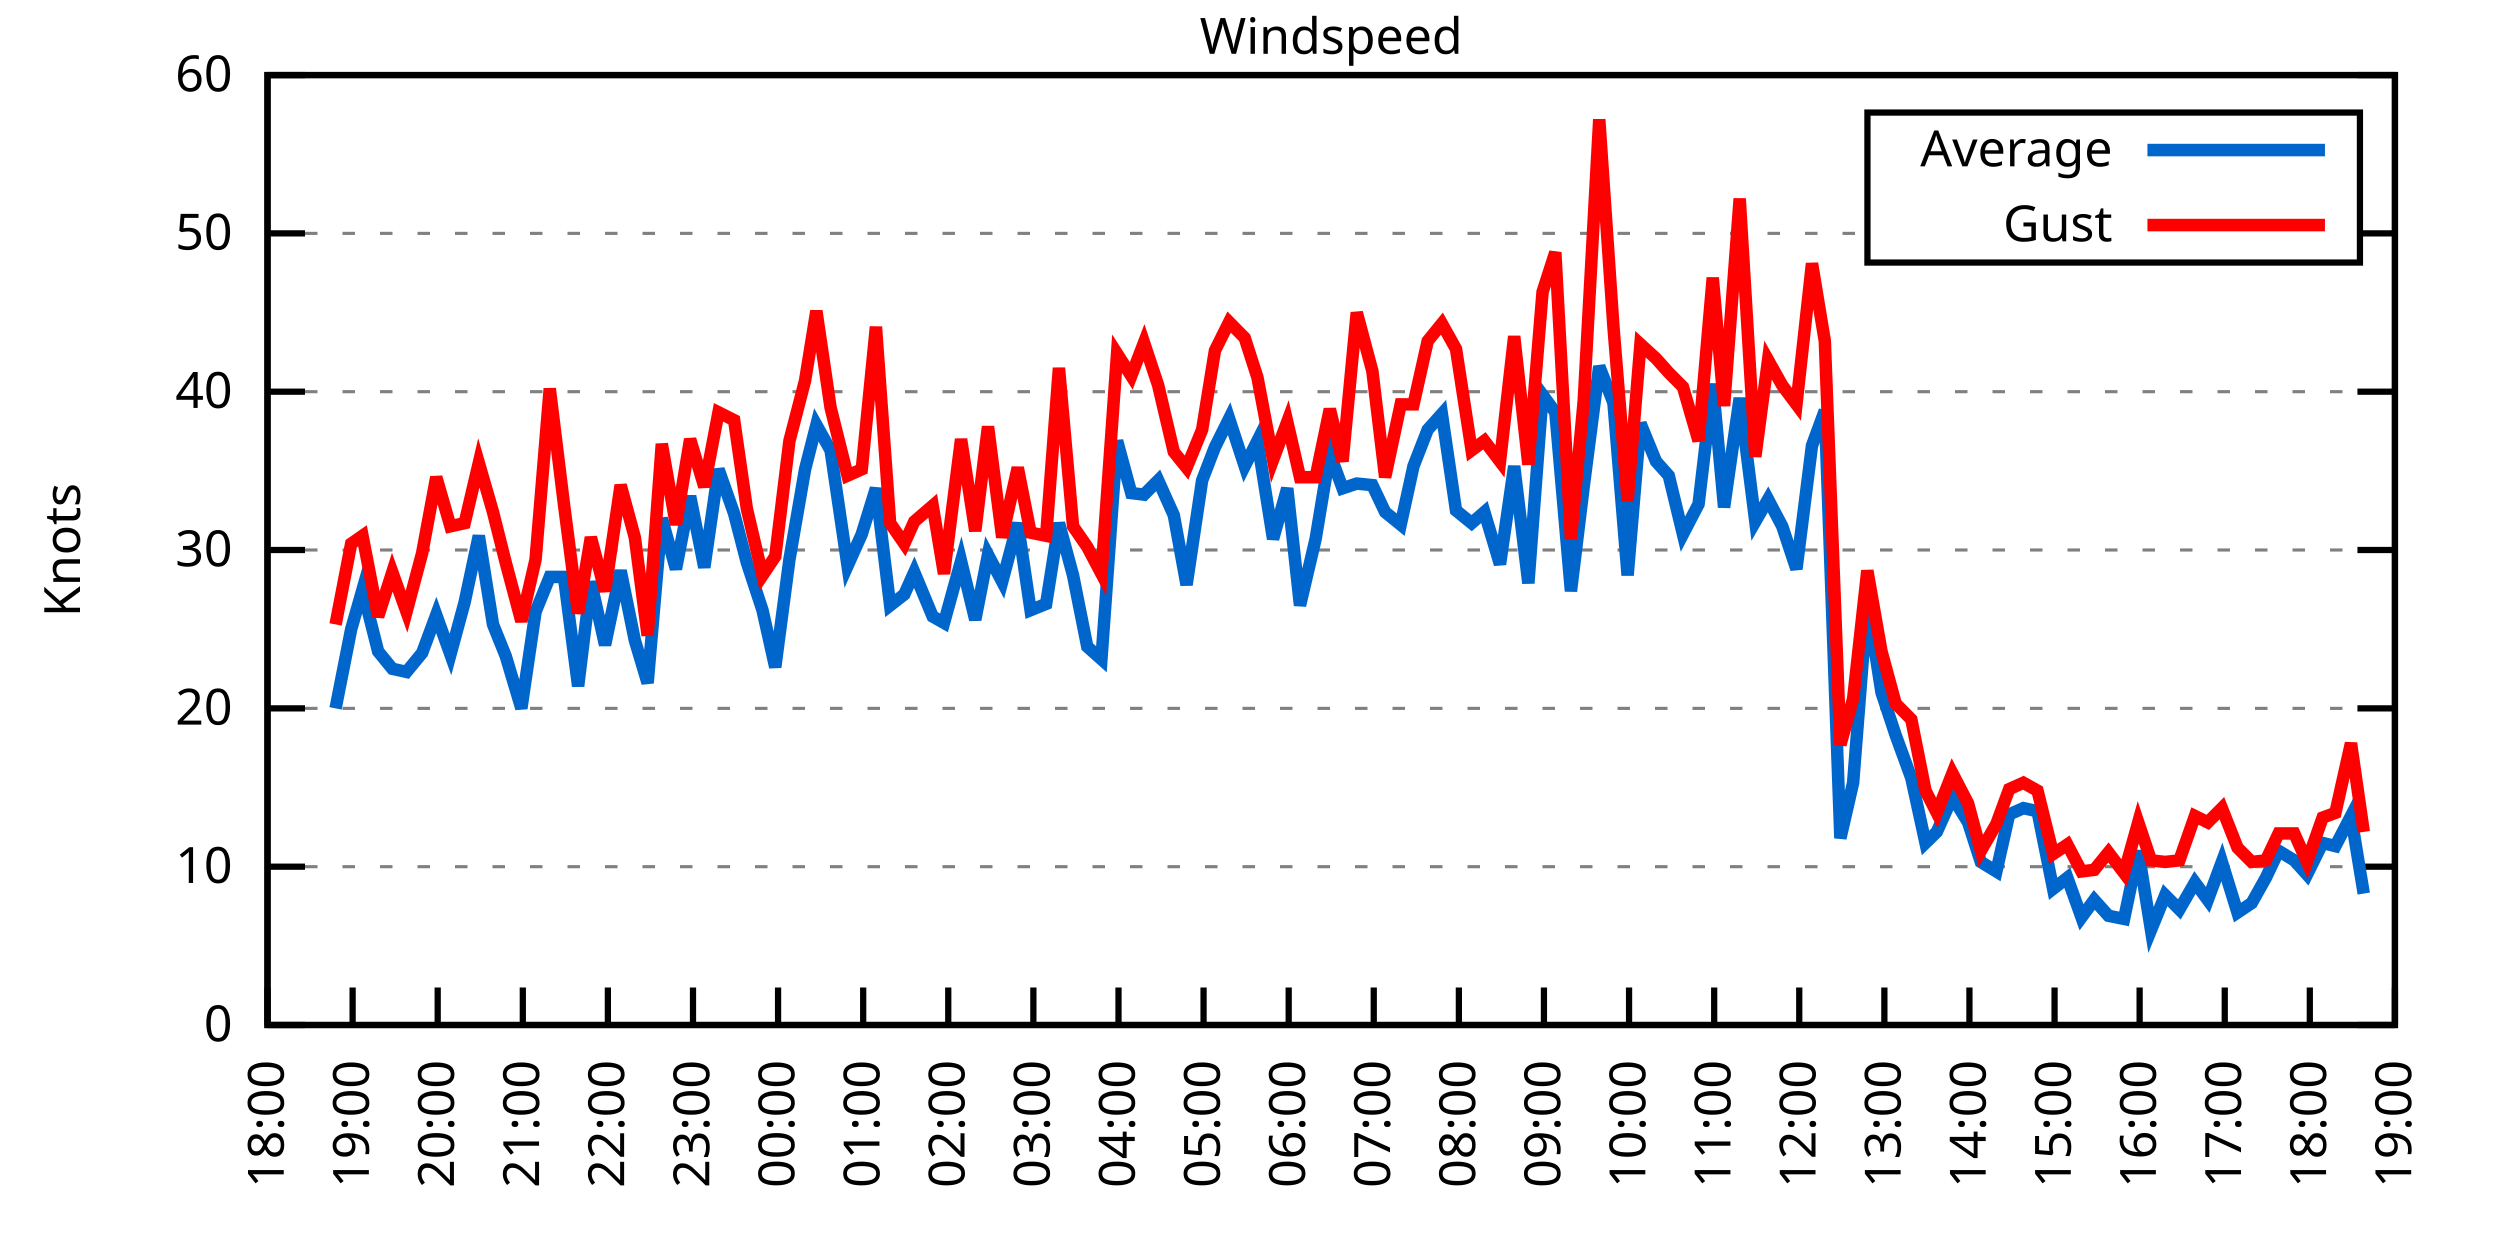
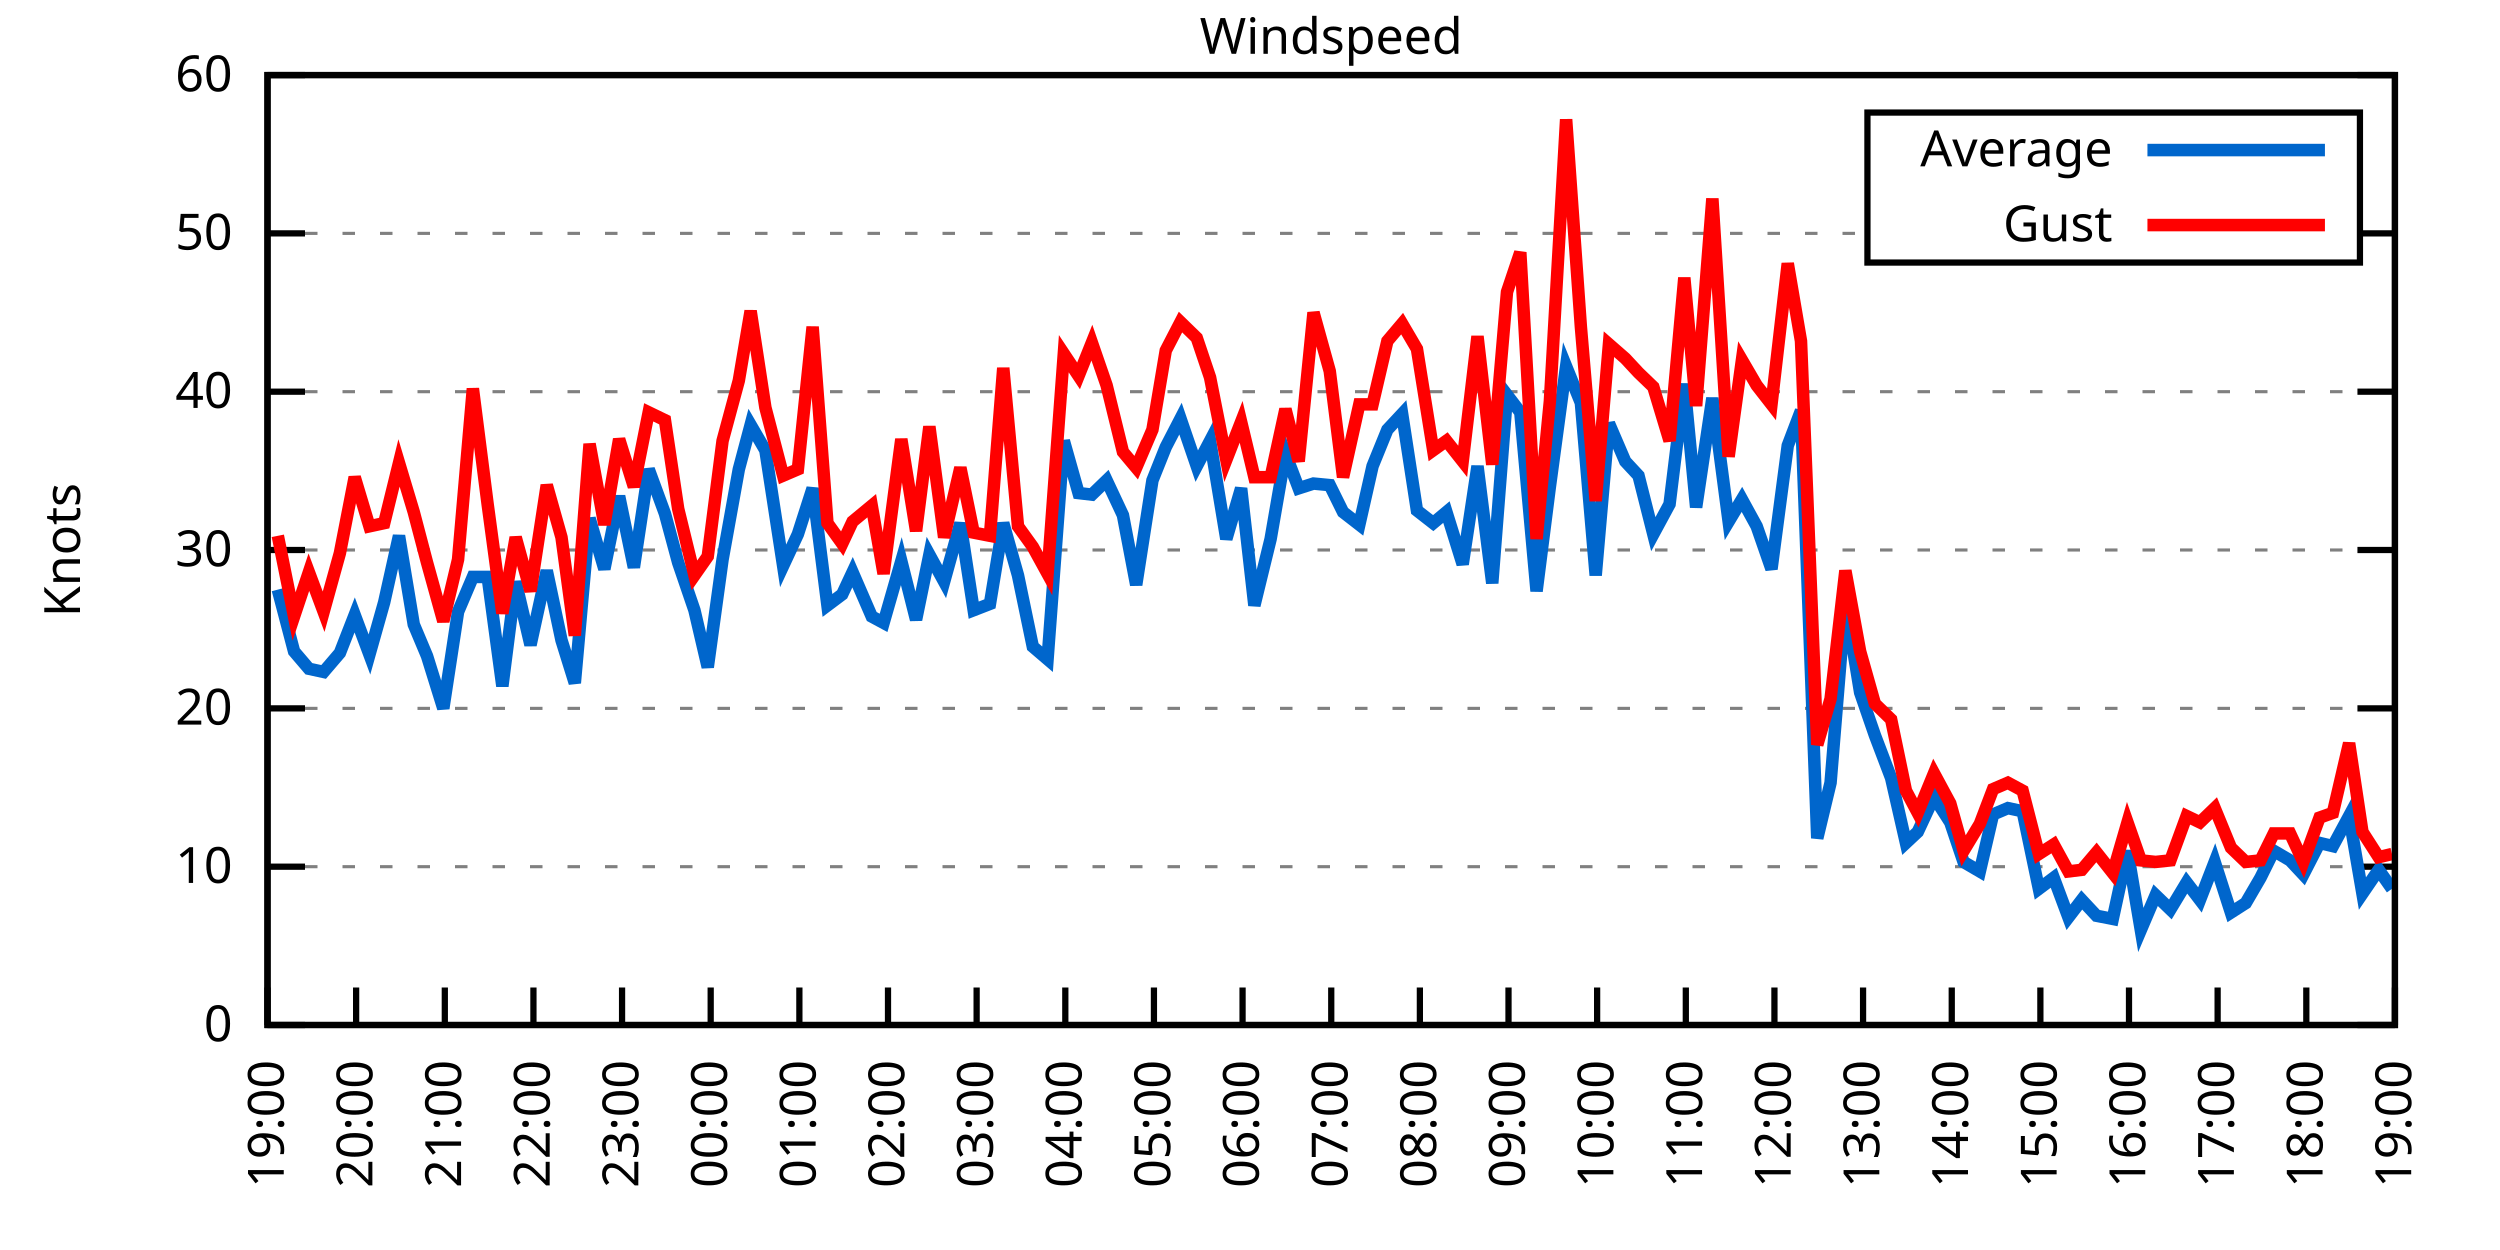
<svg xmlns="http://www.w3.org/2000/svg" xmlns:xlink="http://www.w3.org/1999/xlink" width="400" height="200" viewBox="0 0 400 200">
  <g id="gnuplot_canvas">
    <rect x="0" y="0" width="400" height="200" fill="none" />
    <defs>
      <circle id="gpDot" r="0.5" stroke-width="0.5" stroke="currentColor" />
      <path id="gpPt0" stroke-width="0.333" stroke="currentColor" d="M-1,0 h2 M0,-1 v2" />
      <path id="gpPt1" stroke-width="0.333" stroke="currentColor" d="M-1,-1 L1,1 M1,-1 L-1,1" />
      <path id="gpPt2" stroke-width="0.333" stroke="currentColor" d="M-1,0 L1,0 M0,-1 L0,1 M-1,-1 L1,1 M-1,1 L1,-1" />
      <rect id="gpPt3" stroke-width="0.333" stroke="currentColor" x="-1" y="-1" width="2" height="2" />
      <rect id="gpPt4" stroke-width="0.333" stroke="currentColor" fill="currentColor" x="-1" y="-1" width="2" height="2" />
      <circle id="gpPt5" stroke-width="0.333" stroke="currentColor" cx="0" cy="0" r="1" />
      <use xlink:href="#gpPt5" id="gpPt6" fill="currentColor" stroke="none" />
      <path id="gpPt7" stroke-width="0.333" stroke="currentColor" d="M0,-1.33 L-1.33,0.67 L1.33,0.67 z" />
      <use xlink:href="#gpPt7" id="gpPt8" fill="currentColor" stroke="none" />
      <use xlink:href="#gpPt7" id="gpPt9" stroke="currentColor" transform="rotate(180)" />
      <use xlink:href="#gpPt9" id="gpPt10" fill="currentColor" stroke="none" />
      <use xlink:href="#gpPt3" id="gpPt11" stroke="currentColor" transform="rotate(45)" />
      <use xlink:href="#gpPt11" id="gpPt12" fill="currentColor" stroke="none" />
      <path id="gpPt13" stroke-width="0.333" stroke="currentColor" d="M0,1.330 L1.265,0.411 L0.782,-1.067 L-0.782,-1.076 L-1.265,0.411 z" />
      <use xlink:href="#gpPt13" id="gpPt14" fill="currentColor" stroke="none" />
      <filter id="textbox" filterUnits="objectBoundingBox" x="0" y="0" height="1" width="1">
        <feFlood flood-color="white" flood-opacity="1" result="bgnd" />
        <feComposite in="SourceGraphic" in2="bgnd" operator="atop" />
      </filter>
      <filter id="greybox" filterUnits="objectBoundingBox" x="0" y="0" height="1" width="1">
        <feFlood flood-color="lightgrey" flood-opacity="1" result="grey" />
        <feComposite in="SourceGraphic" in2="grey" operator="atop" />
      </filter>
    </defs>
    <g fill="none" color="white" stroke="currentColor" stroke-width="1.00" stroke-linecap="butt" stroke-linejoin="miter">
</g>
    <g fill="none" color="black" stroke="currentColor" stroke-width="1.00" stroke-linecap="butt" stroke-linejoin="miter">
      <g stroke="none" shape-rendering="crispEdges">
        <polygon fill="rgb(255, 255, 255)" points="42.80,164.00 383.18,164.00 383.18,12.02 42.80,12.02 " />
      </g>
    </g>
    <g fill="none" color="black" stroke="currentColor" stroke-width="1.00" stroke-linecap="butt" stroke-linejoin="miter">
</g>
    <g fill="none" color="black" stroke="black" stroke-width="0.50" stroke-linecap="butt" stroke-linejoin="miter">
</g>
    <g fill="none" color="gray" stroke="currentColor" stroke-width="0.50" stroke-linecap="butt" stroke-linejoin="miter">
      <path stroke="gray" stroke-dasharray="2,4" class="gridline" d="M42.80,164.00 L383.19,164.00  " />
    </g>
    <g fill="none" color="gray" stroke="gray" stroke-width="1.00" stroke-linecap="butt" stroke-linejoin="miter">
</g>
    <g fill="none" color="black" stroke="currentColor" stroke-width="1.00" stroke-linecap="butt" stroke-linejoin="miter">
      <path stroke="black" d="M42.80,164.00 L48.80,164.00 M383.19,164.00 L377.19,164.00  " />
      <g transform="translate(37.20,166.60)" stroke="none" fill="black" font-family="Sans" font-size="8.00" text-anchor="end">
        <text>
          <tspan font-family="Sans"> 0</tspan>
        </text>
      </g>
    </g>
    <g fill="none" color="black" stroke="currentColor" stroke-width="1.00" stroke-linecap="butt" stroke-linejoin="miter">
</g>
    <g fill="none" color="black" stroke="black" stroke-width="0.50" stroke-linecap="butt" stroke-linejoin="miter">
</g>
    <g fill="none" color="gray" stroke="currentColor" stroke-width="0.50" stroke-linecap="butt" stroke-linejoin="miter">
      <path stroke="gray" stroke-dasharray="2,4" class="gridline" d="M42.80,138.67 L383.19,138.67  " />
    </g>
    <g fill="none" color="gray" stroke="gray" stroke-width="1.00" stroke-linecap="butt" stroke-linejoin="miter">
</g>
    <g fill="none" color="black" stroke="currentColor" stroke-width="1.00" stroke-linecap="butt" stroke-linejoin="miter">
      <path stroke="black" d="M42.80,138.67 L48.80,138.67 M383.19,138.67 L377.19,138.67  " />
      <g transform="translate(37.20,141.27)" stroke="none" fill="black" font-family="Sans" font-size="8.00" text-anchor="end">
        <text>
          <tspan font-family="Sans"> 10</tspan>
        </text>
      </g>
    </g>
    <g fill="none" color="black" stroke="currentColor" stroke-width="1.00" stroke-linecap="butt" stroke-linejoin="miter">
</g>
    <g fill="none" color="black" stroke="black" stroke-width="0.50" stroke-linecap="butt" stroke-linejoin="miter">
</g>
    <g fill="none" color="gray" stroke="currentColor" stroke-width="0.50" stroke-linecap="butt" stroke-linejoin="miter">
      <path stroke="gray" stroke-dasharray="2,4" class="gridline" d="M42.80,113.34 L383.19,113.34  " />
    </g>
    <g fill="none" color="gray" stroke="gray" stroke-width="1.00" stroke-linecap="butt" stroke-linejoin="miter">
</g>
    <g fill="none" color="black" stroke="currentColor" stroke-width="1.00" stroke-linecap="butt" stroke-linejoin="miter">
      <path stroke="black" d="M42.80,113.34 L48.80,113.34 M383.19,113.34 L377.19,113.34  " />
      <g transform="translate(37.20,115.94)" stroke="none" fill="black" font-family="Sans" font-size="8.00" text-anchor="end">
        <text>
          <tspan font-family="Sans"> 20</tspan>
        </text>
      </g>
    </g>
    <g fill="none" color="black" stroke="currentColor" stroke-width="1.00" stroke-linecap="butt" stroke-linejoin="miter">
</g>
    <g fill="none" color="black" stroke="black" stroke-width="0.50" stroke-linecap="butt" stroke-linejoin="miter">
</g>
    <g fill="none" color="gray" stroke="currentColor" stroke-width="0.50" stroke-linecap="butt" stroke-linejoin="miter">
      <path stroke="gray" stroke-dasharray="2,4" class="gridline" d="M42.80,88.00 L383.19,88.00  " />
    </g>
    <g fill="none" color="gray" stroke="gray" stroke-width="1.00" stroke-linecap="butt" stroke-linejoin="miter">
</g>
    <g fill="none" color="black" stroke="currentColor" stroke-width="1.00" stroke-linecap="butt" stroke-linejoin="miter">
      <path stroke="black" d="M42.80,88.00 L48.80,88.00 M383.19,88.00 L377.19,88.00  " />
      <g transform="translate(37.20,90.60)" stroke="none" fill="black" font-family="Sans" font-size="8.00" text-anchor="end">
        <text>
          <tspan font-family="Sans"> 30</tspan>
        </text>
      </g>
    </g>
    <g fill="none" color="black" stroke="currentColor" stroke-width="1.00" stroke-linecap="butt" stroke-linejoin="miter">
</g>
    <g fill="none" color="black" stroke="black" stroke-width="0.50" stroke-linecap="butt" stroke-linejoin="miter">
</g>
    <g fill="none" color="gray" stroke="currentColor" stroke-width="0.50" stroke-linecap="butt" stroke-linejoin="miter">
      <path stroke="gray" stroke-dasharray="2,4" class="gridline" d="M42.80,62.67 L383.19,62.67  " />
    </g>
    <g fill="none" color="gray" stroke="gray" stroke-width="1.00" stroke-linecap="butt" stroke-linejoin="miter">
</g>
    <g fill="none" color="black" stroke="currentColor" stroke-width="1.00" stroke-linecap="butt" stroke-linejoin="miter">
      <path stroke="black" d="M42.80,62.67 L48.80,62.67 M383.19,62.67 L377.19,62.67  " />
      <g transform="translate(37.20,65.27)" stroke="none" fill="black" font-family="Sans" font-size="8.00" text-anchor="end">
        <text>
          <tspan font-family="Sans"> 40</tspan>
        </text>
      </g>
    </g>
    <g fill="none" color="black" stroke="currentColor" stroke-width="1.00" stroke-linecap="butt" stroke-linejoin="miter">
</g>
    <g fill="none" color="black" stroke="black" stroke-width="0.50" stroke-linecap="butt" stroke-linejoin="miter">
</g>
    <g fill="none" color="gray" stroke="currentColor" stroke-width="0.50" stroke-linecap="butt" stroke-linejoin="miter">
      <path stroke="gray" stroke-dasharray="2,4" class="gridline" d="M42.80,37.34 L298.79,37.34 M377.59,37.34 L383.19,37.34  " />
    </g>
    <g fill="none" color="gray" stroke="gray" stroke-width="1.00" stroke-linecap="butt" stroke-linejoin="miter">
</g>
    <g fill="none" color="black" stroke="currentColor" stroke-width="1.00" stroke-linecap="butt" stroke-linejoin="miter">
      <path stroke="black" d="M42.80,37.34 L48.80,37.34 M383.19,37.34 L377.19,37.34  " />
      <g transform="translate(37.20,39.94)" stroke="none" fill="black" font-family="Sans" font-size="8.00" text-anchor="end">
        <text>
          <tspan font-family="Sans"> 50</tspan>
        </text>
      </g>
    </g>
    <g fill="none" color="black" stroke="currentColor" stroke-width="1.00" stroke-linecap="butt" stroke-linejoin="miter">
</g>
    <g fill="none" color="black" stroke="black" stroke-width="0.50" stroke-linecap="butt" stroke-linejoin="miter">
</g>
    <g fill="none" color="gray" stroke="currentColor" stroke-width="0.50" stroke-linecap="butt" stroke-linejoin="miter">
      <path stroke="gray" stroke-dasharray="2,4" class="gridline" d="M42.80,12.01 L383.19,12.01  " />
    </g>
    <g fill="none" color="gray" stroke="gray" stroke-width="1.00" stroke-linecap="butt" stroke-linejoin="miter">
</g>
    <g fill="none" color="black" stroke="currentColor" stroke-width="1.00" stroke-linecap="butt" stroke-linejoin="miter">
      <path stroke="black" d="M42.80,12.01 L48.80,12.01 M383.19,12.01 L377.19,12.01  " />
      <g transform="translate(37.20,14.61)" stroke="none" fill="black" font-family="Sans" font-size="8.00" text-anchor="end">
        <text>
          <tspan font-family="Sans"> 60</tspan>
        </text>
      </g>
    </g>
    <g fill="none" color="black" stroke="currentColor" stroke-width="1.00" stroke-linecap="butt" stroke-linejoin="miter">
      <path stroke="black" d="M42.80,164.00 L42.80,158.00  " />
      <g transform="translate(45.40,169.60) rotate(270.00)" stroke="none" fill="black" font-family="Sans" font-size="8.00" text-anchor="end">
        <text>
-           <tspan font-family="Sans">18:00</tspan>
-         </text>
-       </g>
-     </g>
-     <g fill="none" color="black" stroke="currentColor" stroke-width="1.00" stroke-linecap="butt" stroke-linejoin="miter">
-       <path stroke="black" d="M56.42,164.00 L56.42,158.00  " />
-       <g transform="translate(59.02,169.60) rotate(270.00)" stroke="none" fill="black" font-family="Sans" font-size="8.00" text-anchor="end">
-         <text>
          <tspan font-family="Sans">19:00</tspan>
        </text>
      </g>
    </g>
    <g fill="none" color="black" stroke="currentColor" stroke-width="1.00" stroke-linecap="butt" stroke-linejoin="miter">
-       <path stroke="black" d="M70.03,164.00 L70.03,158.00  " />
-       <g transform="translate(72.63,169.60) rotate(270.00)" stroke="none" fill="black" font-family="Sans" font-size="8.00" text-anchor="end">
+       <path stroke="black" d="M56.98,164.00 L56.98,158.00  " />
+       <g transform="translate(59.58,169.60) rotate(270.00)" stroke="none" fill="black" font-family="Sans" font-size="8.00" text-anchor="end">
        <text>
          <tspan font-family="Sans">20:00</tspan>
        </text>
      </g>
    </g>
    <g fill="none" color="black" stroke="currentColor" stroke-width="1.00" stroke-linecap="butt" stroke-linejoin="miter">
-       <path stroke="black" d="M83.65,164.00 L83.65,158.00  " />
-       <g transform="translate(86.25,169.60) rotate(270.00)" stroke="none" fill="black" font-family="Sans" font-size="8.00" text-anchor="end">
+       <path stroke="black" d="M71.17,164.00 L71.17,158.00  " />
+       <g transform="translate(73.77,169.60) rotate(270.00)" stroke="none" fill="black" font-family="Sans" font-size="8.00" text-anchor="end">
        <text>
          <tspan font-family="Sans">21:00</tspan>
        </text>
      </g>
    </g>
    <g fill="none" color="black" stroke="currentColor" stroke-width="1.00" stroke-linecap="butt" stroke-linejoin="miter">
-       <path stroke="black" d="M97.26,164.00 L97.26,158.00  " />
-       <g transform="translate(99.86,169.60) rotate(270.00)" stroke="none" fill="black" font-family="Sans" font-size="8.00" text-anchor="end">
+       <path stroke="black" d="M85.35,164.00 L85.35,158.00  " />
+       <g transform="translate(87.95,169.60) rotate(270.00)" stroke="none" fill="black" font-family="Sans" font-size="8.00" text-anchor="end">
        <text>
          <tspan font-family="Sans">22:00</tspan>
        </text>
      </g>
    </g>
    <g fill="none" color="black" stroke="currentColor" stroke-width="1.00" stroke-linecap="butt" stroke-linejoin="miter">
-       <path stroke="black" d="M110.88,164.00 L110.88,158.00  " />
-       <g transform="translate(113.48,169.60) rotate(270.00)" stroke="none" fill="black" font-family="Sans" font-size="8.00" text-anchor="end">
+       <path stroke="black" d="M99.53,164.00 L99.53,158.00  " />
+       <g transform="translate(102.13,169.60) rotate(270.00)" stroke="none" fill="black" font-family="Sans" font-size="8.00" text-anchor="end">
        <text>
          <tspan font-family="Sans">23:00</tspan>
        </text>
      </g>
    </g>
    <g fill="none" color="black" stroke="currentColor" stroke-width="1.00" stroke-linecap="butt" stroke-linejoin="miter">
-       <path stroke="black" d="M124.49,164.00 L124.49,158.00  " />
-       <g transform="translate(127.09,169.60) rotate(270.00)" stroke="none" fill="black" font-family="Sans" font-size="8.00" text-anchor="end">
+       <path stroke="black" d="M113.71,164.00 L113.71,158.00  " />
+       <g transform="translate(116.31,169.60) rotate(270.00)" stroke="none" fill="black" font-family="Sans" font-size="8.00" text-anchor="end">
        <text>
          <tspan font-family="Sans">00:00</tspan>
        </text>
      </g>
    </g>
    <g fill="none" color="black" stroke="currentColor" stroke-width="1.00" stroke-linecap="butt" stroke-linejoin="miter">
-       <path stroke="black" d="M138.11,164.00 L138.11,158.00  " />
-       <g transform="translate(140.71,169.60) rotate(270.00)" stroke="none" fill="black" font-family="Sans" font-size="8.00" text-anchor="end">
+       <path stroke="black" d="M127.90,164.00 L127.90,158.00  " />
+       <g transform="translate(130.50,169.60) rotate(270.00)" stroke="none" fill="black" font-family="Sans" font-size="8.00" text-anchor="end">
        <text>
          <tspan font-family="Sans">01:00</tspan>
        </text>
      </g>
    </g>
    <g fill="none" color="black" stroke="currentColor" stroke-width="1.00" stroke-linecap="butt" stroke-linejoin="miter">
-       <path stroke="black" d="M151.72,164.00 L151.72,158.00  " />
-       <g transform="translate(154.32,169.60) rotate(270.00)" stroke="none" fill="black" font-family="Sans" font-size="8.00" text-anchor="end">
+       <path stroke="black" d="M142.08,164.00 L142.08,158.00  " />
+       <g transform="translate(144.68,169.60) rotate(270.00)" stroke="none" fill="black" font-family="Sans" font-size="8.00" text-anchor="end">
        <text>
          <tspan font-family="Sans">02:00</tspan>
        </text>
      </g>
    </g>
    <g fill="none" color="black" stroke="currentColor" stroke-width="1.00" stroke-linecap="butt" stroke-linejoin="miter">
-       <path stroke="black" d="M165.34,164.00 L165.34,158.00  " />
-       <g transform="translate(167.94,169.60) rotate(270.00)" stroke="none" fill="black" font-family="Sans" font-size="8.00" text-anchor="end">
+       <path stroke="black" d="M156.26,164.00 L156.26,158.00  " />
+       <g transform="translate(158.86,169.60) rotate(270.00)" stroke="none" fill="black" font-family="Sans" font-size="8.00" text-anchor="end">
        <text>
          <tspan font-family="Sans">03:00</tspan>
        </text>
      </g>
    </g>
    <g fill="none" color="black" stroke="currentColor" stroke-width="1.00" stroke-linecap="butt" stroke-linejoin="miter">
-       <path stroke="black" d="M178.96,164.00 L178.96,158.00  " />
-       <g transform="translate(181.56,169.60) rotate(270.00)" stroke="none" fill="black" font-family="Sans" font-size="8.00" text-anchor="end">
+       <path stroke="black" d="M170.45,164.00 L170.45,158.00  " />
+       <g transform="translate(173.05,169.60) rotate(270.00)" stroke="none" fill="black" font-family="Sans" font-size="8.00" text-anchor="end">
        <text>
          <tspan font-family="Sans">04:00</tspan>
        </text>
      </g>
    </g>
    <g fill="none" color="black" stroke="currentColor" stroke-width="1.00" stroke-linecap="butt" stroke-linejoin="miter">
-       <path stroke="black" d="M192.57,164.00 L192.57,158.00  " />
-       <g transform="translate(195.17,169.60) rotate(270.00)" stroke="none" fill="black" font-family="Sans" font-size="8.00" text-anchor="end">
+       <path stroke="black" d="M184.63,164.00 L184.63,158.00  " />
+       <g transform="translate(187.23,169.60) rotate(270.00)" stroke="none" fill="black" font-family="Sans" font-size="8.00" text-anchor="end">
        <text>
          <tspan font-family="Sans">05:00</tspan>
        </text>
      </g>
    </g>
    <g fill="none" color="black" stroke="currentColor" stroke-width="1.00" stroke-linecap="butt" stroke-linejoin="miter">
-       <path stroke="black" d="M206.19,164.00 L206.19,158.00  " />
-       <g transform="translate(208.79,169.60) rotate(270.00)" stroke="none" fill="black" font-family="Sans" font-size="8.00" text-anchor="end">
+       <path stroke="black" d="M198.81,164.00 L198.81,158.00  " />
+       <g transform="translate(201.41,169.60) rotate(270.00)" stroke="none" fill="black" font-family="Sans" font-size="8.00" text-anchor="end">
        <text>
          <tspan font-family="Sans">06:00</tspan>
        </text>
      </g>
    </g>
    <g fill="none" color="black" stroke="currentColor" stroke-width="1.00" stroke-linecap="butt" stroke-linejoin="miter">
-       <path stroke="black" d="M219.80,164.00 L219.80,158.00  " />
-       <g transform="translate(222.40,169.60) rotate(270.00)" stroke="none" fill="black" font-family="Sans" font-size="8.00" text-anchor="end">
+       <path stroke="black" d="M213.00,164.00 L213.00,158.00  " />
+       <g transform="translate(215.60,169.60) rotate(270.00)" stroke="none" fill="black" font-family="Sans" font-size="8.00" text-anchor="end">
        <text>
          <tspan font-family="Sans">07:00</tspan>
        </text>
      </g>
    </g>
    <g fill="none" color="black" stroke="currentColor" stroke-width="1.00" stroke-linecap="butt" stroke-linejoin="miter">
-       <path stroke="black" d="M233.42,164.00 L233.42,158.00  " />
-       <g transform="translate(236.02,169.60) rotate(270.00)" stroke="none" fill="black" font-family="Sans" font-size="8.00" text-anchor="end">
+       <path stroke="black" d="M227.18,164.00 L227.18,158.00  " />
+       <g transform="translate(229.78,169.60) rotate(270.00)" stroke="none" fill="black" font-family="Sans" font-size="8.00" text-anchor="end">
        <text>
          <tspan font-family="Sans">08:00</tspan>
        </text>
      </g>
    </g>
    <g fill="none" color="black" stroke="currentColor" stroke-width="1.00" stroke-linecap="butt" stroke-linejoin="miter">
-       <path stroke="black" d="M247.03,164.00 L247.03,158.00  " />
-       <g transform="translate(249.63,169.60) rotate(270.00)" stroke="none" fill="black" font-family="Sans" font-size="8.00" text-anchor="end">
+       <path stroke="black" d="M241.36,164.00 L241.36,158.00  " />
+       <g transform="translate(243.96,169.60) rotate(270.00)" stroke="none" fill="black" font-family="Sans" font-size="8.00" text-anchor="end">
        <text>
          <tspan font-family="Sans">09:00</tspan>
        </text>
      </g>
    </g>
    <g fill="none" color="black" stroke="currentColor" stroke-width="1.00" stroke-linecap="butt" stroke-linejoin="miter">
-       <path stroke="black" d="M260.65,164.00 L260.65,158.00  " />
-       <g transform="translate(263.25,169.60) rotate(270.00)" stroke="none" fill="black" font-family="Sans" font-size="8.00" text-anchor="end">
+       <path stroke="black" d="M255.54,164.00 L255.54,158.00  " />
+       <g transform="translate(258.14,169.60) rotate(270.00)" stroke="none" fill="black" font-family="Sans" font-size="8.00" text-anchor="end">
        <text>
          <tspan font-family="Sans">10:00</tspan>
        </text>
      </g>
    </g>
    <g fill="none" color="black" stroke="currentColor" stroke-width="1.00" stroke-linecap="butt" stroke-linejoin="miter">
-       <path stroke="black" d="M274.27,164.00 L274.27,158.00  " />
-       <g transform="translate(276.87,169.60) rotate(270.00)" stroke="none" fill="black" font-family="Sans" font-size="8.00" text-anchor="end">
+       <path stroke="black" d="M269.73,164.00 L269.73,158.00  " />
+       <g transform="translate(272.33,169.60) rotate(270.00)" stroke="none" fill="black" font-family="Sans" font-size="8.00" text-anchor="end">
        <text>
          <tspan font-family="Sans">11:00</tspan>
        </text>
      </g>
    </g>
    <g fill="none" color="black" stroke="currentColor" stroke-width="1.00" stroke-linecap="butt" stroke-linejoin="miter">
-       <path stroke="black" d="M287.88,164.00 L287.88,158.00  " />
-       <g transform="translate(290.48,169.60) rotate(270.00)" stroke="none" fill="black" font-family="Sans" font-size="8.00" text-anchor="end">
+       <path stroke="black" d="M283.91,164.00 L283.91,158.00  " />
+       <g transform="translate(286.51,169.60) rotate(270.00)" stroke="none" fill="black" font-family="Sans" font-size="8.00" text-anchor="end">
        <text>
          <tspan font-family="Sans">12:00</tspan>
        </text>
      </g>
    </g>
    <g fill="none" color="black" stroke="currentColor" stroke-width="1.00" stroke-linecap="butt" stroke-linejoin="miter">
-       <path stroke="black" d="M301.50,164.00 L301.50,158.00  " />
-       <g transform="translate(304.10,169.60) rotate(270.00)" stroke="none" fill="black" font-family="Sans" font-size="8.00" text-anchor="end">
+       <path stroke="black" d="M298.09,164.00 L298.09,158.00  " />
+       <g transform="translate(300.69,169.60) rotate(270.00)" stroke="none" fill="black" font-family="Sans" font-size="8.00" text-anchor="end">
        <text>
          <tspan font-family="Sans">13:00</tspan>
        </text>
      </g>
    </g>
    <g fill="none" color="black" stroke="currentColor" stroke-width="1.00" stroke-linecap="butt" stroke-linejoin="miter">
-       <path stroke="black" d="M315.11,164.00 L315.11,158.00  " />
-       <g transform="translate(317.71,169.60) rotate(270.00)" stroke="none" fill="black" font-family="Sans" font-size="8.00" text-anchor="end">
+       <path stroke="black" d="M312.28,164.00 L312.28,158.00  " />
+       <g transform="translate(314.88,169.60) rotate(270.00)" stroke="none" fill="black" font-family="Sans" font-size="8.00" text-anchor="end">
        <text>
          <tspan font-family="Sans">14:00</tspan>
        </text>
      </g>
    </g>
    <g fill="none" color="black" stroke="currentColor" stroke-width="1.00" stroke-linecap="butt" stroke-linejoin="miter">
-       <path stroke="black" d="M328.73,164.00 L328.73,158.00  " />
-       <g transform="translate(331.33,169.60) rotate(270.00)" stroke="none" fill="black" font-family="Sans" font-size="8.00" text-anchor="end">
+       <path stroke="black" d="M326.46,164.00 L326.46,158.00  " />
+       <g transform="translate(329.06,169.60) rotate(270.00)" stroke="none" fill="black" font-family="Sans" font-size="8.00" text-anchor="end">
        <text>
          <tspan font-family="Sans">15:00</tspan>
        </text>
      </g>
    </g>
    <g fill="none" color="black" stroke="currentColor" stroke-width="1.00" stroke-linecap="butt" stroke-linejoin="miter">
-       <path stroke="black" d="M342.34,164.00 L342.34,158.00  " />
-       <g transform="translate(344.94,169.60) rotate(270.00)" stroke="none" fill="black" font-family="Sans" font-size="8.00" text-anchor="end">
+       <path stroke="black" d="M340.64,164.00 L340.64,158.00  " />
+       <g transform="translate(343.24,169.60) rotate(270.00)" stroke="none" fill="black" font-family="Sans" font-size="8.00" text-anchor="end">
        <text>
          <tspan font-family="Sans">16:00</tspan>
        </text>
      </g>
    </g>
    <g fill="none" color="black" stroke="currentColor" stroke-width="1.00" stroke-linecap="butt" stroke-linejoin="miter">
-       <path stroke="black" d="M355.96,164.00 L355.96,158.00  " />
-       <g transform="translate(358.56,169.60) rotate(270.00)" stroke="none" fill="black" font-family="Sans" font-size="8.00" text-anchor="end">
+       <path stroke="black" d="M354.82,164.00 L354.82,158.00  " />
+       <g transform="translate(357.42,169.60) rotate(270.00)" stroke="none" fill="black" font-family="Sans" font-size="8.00" text-anchor="end">
        <text>
          <tspan font-family="Sans">17:00</tspan>
        </text>
      </g>
    </g>
    <g fill="none" color="black" stroke="currentColor" stroke-width="1.00" stroke-linecap="butt" stroke-linejoin="miter">
-       <path stroke="black" d="M369.57,164.00 L369.57,158.00  " />
-       <g transform="translate(372.17,169.60) rotate(270.00)" stroke="none" fill="black" font-family="Sans" font-size="8.00" text-anchor="end">
+       <path stroke="black" d="M369.01,164.00 L369.01,158.00  " />
+       <g transform="translate(371.61,169.60) rotate(270.00)" stroke="none" fill="black" font-family="Sans" font-size="8.00" text-anchor="end">
        <text>
          <tspan font-family="Sans">18:00</tspan>
        </text>
      </g>
    </g>
    <g fill="none" color="black" stroke="currentColor" stroke-width="1.00" stroke-linecap="butt" stroke-linejoin="miter">
      <path stroke="black" d="M383.19,164.00 L383.19,158.00  " />
      <g transform="translate(385.79,169.60) rotate(270.00)" stroke="none" fill="black" font-family="Sans" font-size="8.00" text-anchor="end">
        <text>
          <tspan font-family="Sans">19:00</tspan>
        </text>
      </g>
    </g>
    <g fill="none" color="black" stroke="currentColor" stroke-width="1.00" stroke-linecap="butt" stroke-linejoin="miter">
</g>
    <g fill="none" color="black" stroke="currentColor" stroke-width="1.00" stroke-linecap="butt" stroke-linejoin="miter">
      <path stroke="black" d="M42.80,12.01 L42.80,164.00 L383.19,164.00 L383.19,12.01 L42.80,12.01 Z  " />
    </g>
    <g fill="none" color="black" stroke="currentColor" stroke-width="1.00" stroke-linecap="butt" stroke-linejoin="miter">
</g>
    <g fill="none" color="black" stroke="currentColor" stroke-width="1.00" stroke-linecap="butt" stroke-linejoin="miter">
      <path stroke="black" d="M298.79,42.01 L298.79,18.01 L377.59,18.01 L377.59,42.01 L298.79,42.01 Z  " />
    </g>
    <g id="Windspeed_plot_1">
      <g fill="none" color="white" stroke="black" stroke-width="2.00" stroke-linecap="butt" stroke-linejoin="miter">
</g>
      <g fill="none" color="black" stroke="currentColor" stroke-width="2.00" stroke-linecap="butt" stroke-linejoin="miter">
        <g transform="translate(337.99,26.61)" stroke="none" fill="black" font-family="Sans" font-size="8.00" text-anchor="end">
          <text>
            <tspan font-family="Sans">Average</tspan>
          </text>
        </g>
      </g>
      <g fill="none" color="black" stroke="currentColor" stroke-width="2.00" stroke-linecap="butt" stroke-linejoin="miter">
-         <path stroke="rgb(  0, 102, 204)" d="M343.59,24.01 L371.99,24.01 M53.69,113.34 L56.19,100.67 L58.00,94.34 L60.50,104.22 L62.77,107.00 L65.04,107.51   L67.54,104.47 L69.80,98.39 L72.07,104.72 L74.34,96.36 L76.61,85.73 L78.88,99.91 L80.92,104.98 L83.42,113.34   L85.69,97.88 L87.96,92.31 L90.23,92.31 L92.50,109.79 L94.54,93.07 L96.81,103.20 L99.30,91.30 L101.57,102.44   L103.62,109.28 L105.89,82.94 L108.15,91.04 L110.42,79.39 L112.69,90.79 L114.96,75.09 L117.46,82.18 L119.50,90.03   L122.00,97.63 L124.04,106.75 L126.31,89.52 L128.81,75.09 L130.62,67.99 L132.89,72.05 L135.61,90.54 L137.88,85.47   L140.15,78.13 L142.42,96.87 L144.69,95.10 L146.28,91.55 L149.23,98.64 L151.04,99.66 L153.77,89.78 L156.04,99.15   L158.08,88.76 L160.35,93.07 L162.84,83.70 L164.89,97.63 L167.38,96.62 L169.43,83.70 L171.69,92.06 L173.96,103.46   L176.23,105.48 L178.73,70.53 L181.00,78.89 L183.04,79.14 L185.31,76.86 L187.81,82.43 L189.85,93.58 L192.34,76.86   L194.39,71.54 L196.66,66.98 L199.15,74.58 L201.19,70.53 L203.69,86.23 L205.96,78.13 L208.00,96.87 L210.50,86.23   L212.77,72.55 L214.81,78.13 L217.08,77.37 L219.58,77.62 L221.62,81.93 L224.11,83.95 L226.16,74.58 L228.43,68.75   L230.70,66.22 L232.96,81.67 L235.46,83.70 L237.50,81.93 L240.00,90.28 L242.27,74.58 L244.54,93.32 L246.81,63.18   L248.85,65.97 L251.35,94.59 L253.39,77.87 L255.88,58.62 L258.15,64.45 L260.42,92.06 L262.47,67.74 L264.96,73.82   L267.00,76.10 L269.27,85.47 L271.77,80.66 L274.04,61.41 L275.85,81.17 L278.35,63.69 L280.85,83.45 L282.89,79.90   L285.16,84.21 L287.43,91.04 L289.92,71.29 L291.97,65.71 L294.46,134.11 L296.50,125.24 L298.77,96.36 L301.04,110.80   L303.31,117.64 L305.81,124.48 L308.08,134.87 L309.89,133.10 L312.39,127.52 L314.89,131.58 L316.93,137.91 L319.42,139.43   L321.47,130.31 L323.74,129.30 L326.00,129.80 L328.50,142.21 L330.77,140.44 L333.04,146.77 L335.08,143.99 L337.35,146.52   L339.85,147.03 L342.12,136.14 L344.16,148.80 L346.43,143.23 L348.70,145.51 L351.19,141.20 L353.24,143.99 L355.50,137.91   L358.00,146.01 L360.27,144.49 L362.54,140.44 L364.58,136.14 L367.08,137.66 L369.12,139.93 L371.62,134.87 L373.66,135.38   L376.16,130.56 L378.20,142.97  " />
+         <path stroke="rgb(  0, 102, 204)" d="M343.59,24.01 L371.99,24.01 M44.45,94.34 L47.05,104.22 L49.42,107.00 L51.78,107.51 L54.38,104.47 L56.75,98.39   L59.11,104.72 L61.47,96.36 L63.84,85.73 L66.20,99.91 L68.33,104.98 L70.93,113.34 L73.29,97.88 L75.66,92.31   L78.02,92.31 L80.38,109.79 L82.51,93.07 L84.88,103.20 L87.48,91.30 L89.84,102.44 L91.97,109.28 L94.33,82.94   L96.70,91.04 L99.06,79.39 L101.42,90.79 L103.79,75.09 L106.39,82.18 L108.51,90.03 L111.11,97.63 L113.24,106.75   L115.61,89.52 L118.21,75.09 L120.10,67.99 L122.46,72.05 L125.30,90.54 L127.66,85.47 L130.02,78.13 L132.39,96.87   L134.75,95.10 L136.41,91.55 L139.48,98.64 L141.37,99.66 L144.21,89.78 L146.57,99.15 L148.70,88.76 L151.06,93.07   L153.66,83.70 L155.79,97.63 L158.39,96.62 L160.52,83.70 L162.88,92.06 L165.25,103.46 L167.61,105.48 L170.21,70.53   L172.57,78.89 L174.70,79.14 L177.06,76.86 L179.67,82.43 L181.79,93.58 L184.39,76.86 L186.52,71.54 L188.88,66.98   L191.48,74.58 L193.61,70.53 L196.21,86.23 L198.58,78.13 L200.70,96.87 L203.30,86.23 L205.67,72.55 L207.79,78.13   L210.16,77.37 L212.76,77.62 L214.89,81.93 L217.49,83.95 L219.61,74.58 L221.98,68.75 L224.34,66.22 L226.71,81.67   L229.31,83.70 L231.43,81.93 L234.03,90.28 L236.40,74.58 L238.76,93.32 L241.12,63.18 L243.25,65.97 L245.85,94.59   L247.98,77.87 L250.58,58.62 L252.94,64.45 L255.31,92.06 L257.43,67.74 L260.04,73.82 L262.16,76.10 L264.53,85.47   L267.13,80.66 L269.49,61.41 L271.38,81.17 L273.98,63.69 L276.58,83.45 L278.71,79.90 L281.07,84.21 L283.44,91.04   L286.04,71.29 L288.16,65.71 L290.76,134.11 L292.89,125.24 L295.26,96.36 L297.62,110.80 L299.98,117.64 L302.58,124.48   L304.95,134.87 L306.84,133.10 L309.44,127.52 L312.04,131.58 L314.17,137.91 L316.77,139.43 L318.89,130.31 L321.26,129.30   L323.62,129.80 L326.22,142.21 L328.59,140.44 L330.95,146.77 L333.08,143.99 L335.44,146.52 L338.04,147.03 L340.40,136.14   L342.53,148.80 L344.90,143.23 L347.26,145.51 L349.86,141.20 L351.99,143.99 L354.35,137.91 L356.95,146.01 L359.32,144.49   L361.68,140.44 L363.81,136.14 L366.41,137.66 L368.53,139.93 L371.13,134.87 L373.26,135.38 L375.86,130.56 L377.99,142.97   L380.59,139.17 L382.72,142.21  " />
      </g>
    </g>
    <g id="Windspeed_plot_2">
      <g fill="none" color="black" stroke="currentColor" stroke-width="2.00" stroke-linecap="butt" stroke-linejoin="miter">
        <g transform="translate(337.99,38.61)" stroke="none" fill="black" font-family="Sans" font-size="8.00" text-anchor="end">
          <text>
            <tspan font-family="Sans">Gust</tspan>
          </text>
        </g>
      </g>
      <g fill="none" color="black" stroke="currentColor" stroke-width="2.00" stroke-linecap="butt" stroke-linejoin="miter">
-         <path stroke="rgb(255,   0,   0)" d="M343.59,36.01 L371.99,36.01 M53.69,99.91 L56.19,86.99 L58.00,85.73 L60.50,98.64 L62.77,91.55 L65.04,97.88   L67.54,88.51 L69.80,76.35 L72.07,84.21 L74.34,83.70 L76.61,74.07 L78.88,81.93 L80.92,90.03 L83.42,99.40   L85.69,89.52 L87.96,62.17 L90.23,80.66 L92.50,98.14 L94.54,85.98 L96.81,94.59 L99.30,77.62 L101.57,85.98   L103.62,101.68 L105.89,71.03 L108.15,83.95 L110.42,70.27 L112.69,77.87 L114.96,65.97 L117.46,67.23 L119.50,81.42   L122.00,92.06 L124.04,89.02 L126.31,70.53 L128.81,60.90 L130.62,49.75 L132.89,65.21 L135.61,76.10 L137.88,75.09   L140.15,52.29 L142.42,83.70 L144.69,86.99 L146.28,83.45 L149.23,80.91 L151.04,91.80 L153.77,70.27 L156.04,84.97   L158.08,68.25 L160.35,85.98 L162.84,74.83 L164.89,85.22 L167.38,85.73 L169.43,58.87 L171.69,84.21 L173.96,87.50   L176.23,91.80 L178.73,56.59 L181.00,60.14 L183.04,54.82 L185.31,61.66 L187.81,72.30 L189.85,74.83 L192.34,68.75   L194.39,56.09 L196.66,51.53 L199.15,54.06 L201.19,60.39 L203.69,73.57 L205.96,67.49 L208.00,76.35 L210.50,76.35   L212.77,65.46 L214.81,73.82 L217.08,50.01 L219.58,59.38 L221.62,76.35 L224.11,64.70 L226.16,64.70 L228.43,54.57   L230.70,51.78 L232.96,55.83 L235.46,72.05 L237.50,70.53 L240.00,73.82 L242.27,53.81 L244.54,74.33 L246.81,46.71   L248.85,40.38 L251.35,86.23 L253.39,64.19 L255.88,19.10 L258.15,52.29 L260.42,80.15 L262.47,55.07 L264.96,57.35   L267.00,59.63 L269.27,61.91 L271.77,70.53 L274.04,44.43 L275.85,64.95 L278.35,31.77 L280.85,73.06 L282.89,57.61   L285.16,61.66 L287.43,64.70 L289.92,42.15 L291.97,54.57 L294.46,119.16 L296.50,111.82 L298.77,91.30 L301.04,104.22   L303.31,112.58 L305.81,115.11 L308.08,126.51 L309.89,130.06 L312.39,123.72 L314.89,128.54 L316.93,136.14 L319.42,131.83   L321.47,126.26 L323.74,125.24 L326.00,126.51 L328.50,136.64 L330.77,135.12 L333.04,139.43 L335.08,139.17 L337.35,136.39   L339.85,139.68 L342.12,131.58 L344.16,137.66 L346.43,137.91 L348.70,137.66 L351.19,130.56 L353.24,131.58 L355.50,129.30   L358.00,135.63 L360.27,137.91 L362.54,137.66 L364.58,133.35 L367.08,133.35 L369.12,137.91 L371.62,130.82 L373.66,130.06   L376.16,118.91 L378.20,133.10  " />
+         <path stroke="rgb(255,   0,   0)" d="M343.59,36.01 L371.99,36.01 M44.45,85.73 L47.05,98.64 L49.42,91.55 L51.78,97.88 L54.38,88.51 L56.75,76.35   L59.11,84.21 L61.47,83.70 L63.84,74.07 L66.20,81.93 L68.33,90.03 L70.93,99.40 L73.29,89.52 L75.66,62.17   L78.02,80.66 L80.38,98.14 L82.51,85.98 L84.88,94.59 L87.48,77.62 L89.84,85.98 L91.97,101.68 L94.33,71.03   L96.70,83.95 L99.06,70.27 L101.42,77.87 L103.79,65.97 L106.39,67.23 L108.51,81.42 L111.11,92.06 L113.24,89.02   L115.61,70.53 L118.21,60.90 L120.10,49.75 L122.46,65.21 L125.30,76.10 L127.66,75.09 L130.02,52.29 L132.39,83.70   L134.75,86.99 L136.41,83.45 L139.48,80.91 L141.37,91.80 L144.21,70.27 L146.57,84.97 L148.70,68.25 L151.06,85.98   L153.66,74.83 L155.79,85.22 L158.39,85.73 L160.52,58.87 L162.88,84.21 L165.25,87.50 L167.61,91.80 L170.21,56.59   L172.57,60.14 L174.70,54.82 L177.06,61.66 L179.67,72.30 L181.79,74.83 L184.39,68.75 L186.52,56.09 L188.88,51.53   L191.48,54.06 L193.61,60.39 L196.21,73.57 L198.58,67.49 L200.70,76.35 L203.30,76.35 L205.67,65.46 L207.79,73.82   L210.16,50.01 L212.76,59.38 L214.89,76.35 L217.49,64.70 L219.61,64.70 L221.98,54.57 L224.34,51.78 L226.71,55.83   L229.31,72.05 L231.43,70.53 L234.03,73.82 L236.40,53.81 L238.76,74.33 L241.12,46.71 L243.25,40.38 L245.85,86.23   L247.98,64.19 L250.58,19.10 L252.94,52.29 L255.31,80.15 L257.43,55.07 L260.04,57.35 L262.16,59.63 L264.53,61.91   L267.13,70.53 L269.49,44.43 L271.38,64.95 L273.98,31.77 L276.58,73.06 L278.71,57.61 L281.07,61.66 L283.44,64.70   L286.04,42.15 L288.16,54.57 L290.76,119.16 L292.89,111.82 L295.26,91.30 L297.62,104.22 L299.98,112.58 L302.58,115.11   L304.95,126.51 L306.84,130.06 L309.44,123.72 L312.04,128.54 L314.17,136.14 L316.77,131.83 L318.89,126.26 L321.26,125.24   L323.62,126.51 L326.22,136.64 L328.59,135.12 L330.95,139.43 L333.08,139.17 L335.44,136.39 L338.04,139.68 L340.40,131.58   L342.53,137.66 L344.90,137.91 L347.26,137.66 L349.86,130.56 L351.99,131.58 L354.35,129.30 L356.95,135.63 L359.32,137.91   L361.68,137.66 L363.81,133.35 L366.41,133.35 L368.53,137.91 L371.13,130.82 L373.26,130.06 L375.86,118.91 L377.99,133.10   L380.59,137.15 L382.72,136.64  " />
      </g>
    </g>
    <g fill="none" color="black" stroke="currentColor" stroke-width="2.00" stroke-linecap="butt" stroke-linejoin="miter">
</g>
    <g fill="none" color="black" stroke="black" stroke-width="1.00" stroke-linecap="butt" stroke-linejoin="miter">
</g>
    <g fill="none" color="black" stroke="currentColor" stroke-width="1.00" stroke-linecap="butt" stroke-linejoin="miter">
      <path stroke="black" d="M42.80,12.01 L42.80,164.00 L383.19,164.00 L383.19,12.01 L42.80,12.01 Z  " />
      <g transform="translate(12.80,88.01) rotate(270.00)" stroke="none" fill="black" font-family="Sans" font-size="8.00" text-anchor="middle">
        <text>
          <tspan font-family="Sans">Knots</tspan>
        </text>
      </g>
    </g>
    <g fill="none" color="black" stroke="currentColor" stroke-width="1.00" stroke-linecap="butt" stroke-linejoin="miter">
</g>
    <g fill="none" color="black" stroke="currentColor" stroke-width="1.00" stroke-linecap="butt" stroke-linejoin="miter">
      <g transform="translate(212.99,8.61)" stroke="none" fill="black" font-family="Sans" font-size="8.00" text-anchor="middle">
        <text>
          <tspan font-family="Sans">Windspeed</tspan>
        </text>
      </g>
    </g>
    <g fill="none" color="black" stroke="currentColor" stroke-width="1.00" stroke-linecap="butt" stroke-linejoin="miter">
</g>
  </g>
</svg>
